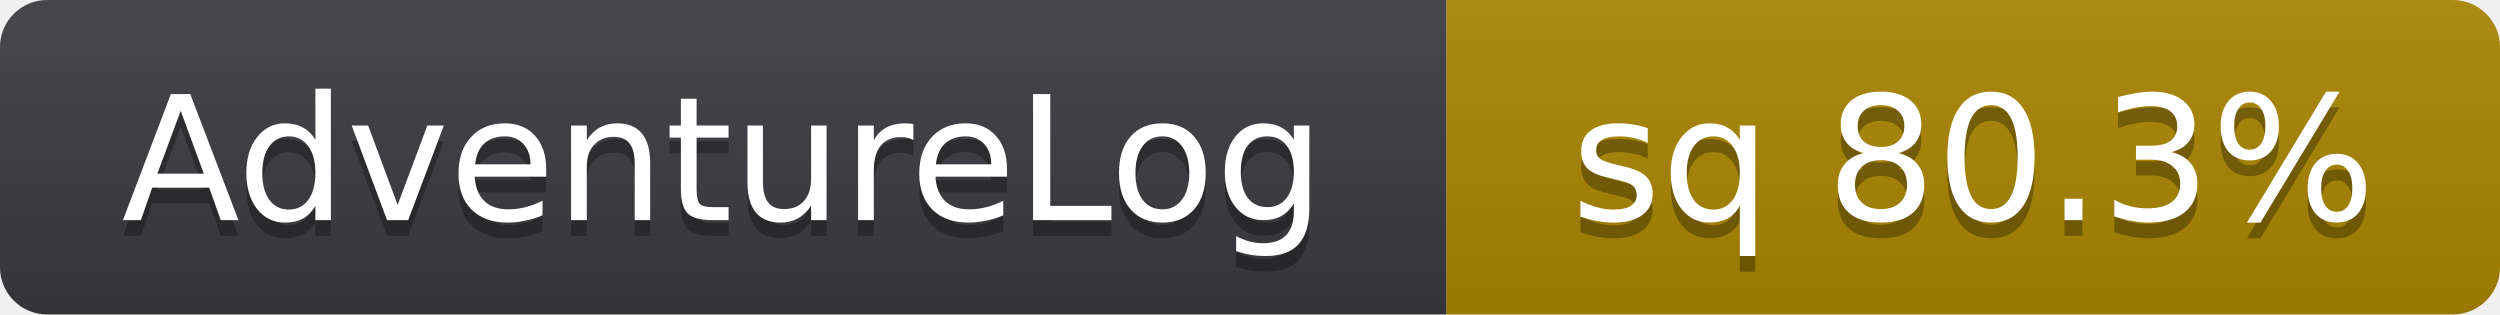
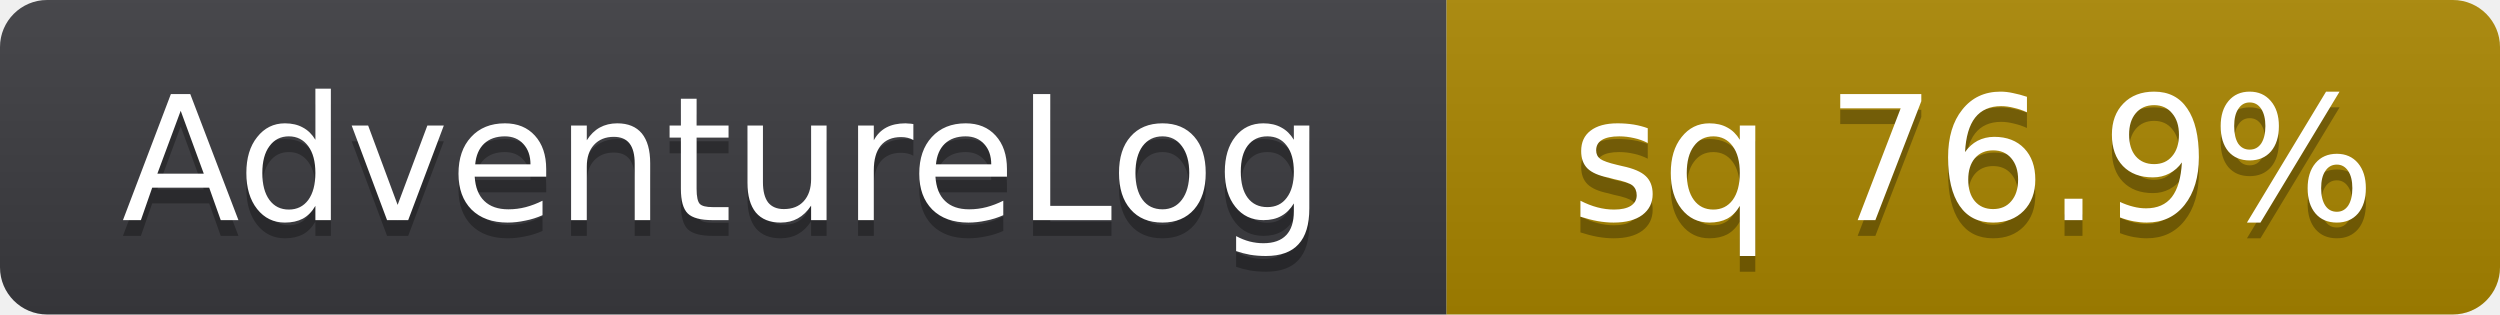
- <svg xmlns="http://www.w3.org/2000/svg" width="159" height="20" role="img" aria-label="AdventureLog: sq 80.3%">
+ <svg xmlns="http://www.w3.org/2000/svg" width="159" height="20" role="img" aria-label="AdventureLog: sq 76.9%">
  <linearGradient id="s" x2="0" y2="100%">
    <stop offset="0" stop-color="#bbb" stop-opacity=".1" />
    <stop offset="1" stop-opacity=".1" />
  </linearGradient>
  <clipPath id="r">
    <rect width="159" height="20" rx="3" fill="#fff" />
  </clipPath>
  <g clip-path="url(#r)">
    <rect width="92" height="20" fill="#3b3b3f" />
    <rect x="92" width="67" height="20" fill="#a98600" />
    <rect width="159" height="20" fill="url(#s)" />
  </g>
  <g fill="#fff" text-anchor="middle" font-family="Verdana,Geneva,DejaVu Sans,sans-serif" font-size="11" text-rendering="geometricPrecision">
    <text x="46" y="15" fill="#010101" fill-opacity=".3" aria-hidden="true">AdventureLog</text>
    <text x="46" y="14">AdventureLog</text>
-     <text x="125.5" y="15" fill="#010101" fill-opacity=".3" aria-hidden="true">sq 80.3%</text>
-     <text x="125.5" y="14">sq 80.3%</text>
+     <text x="125.5" y="15" fill="#010101" fill-opacity=".3" aria-hidden="true">sq 76.9%</text>
+     <text x="125.5" y="14">sq 76.9%</text>
  </g>
</svg>
